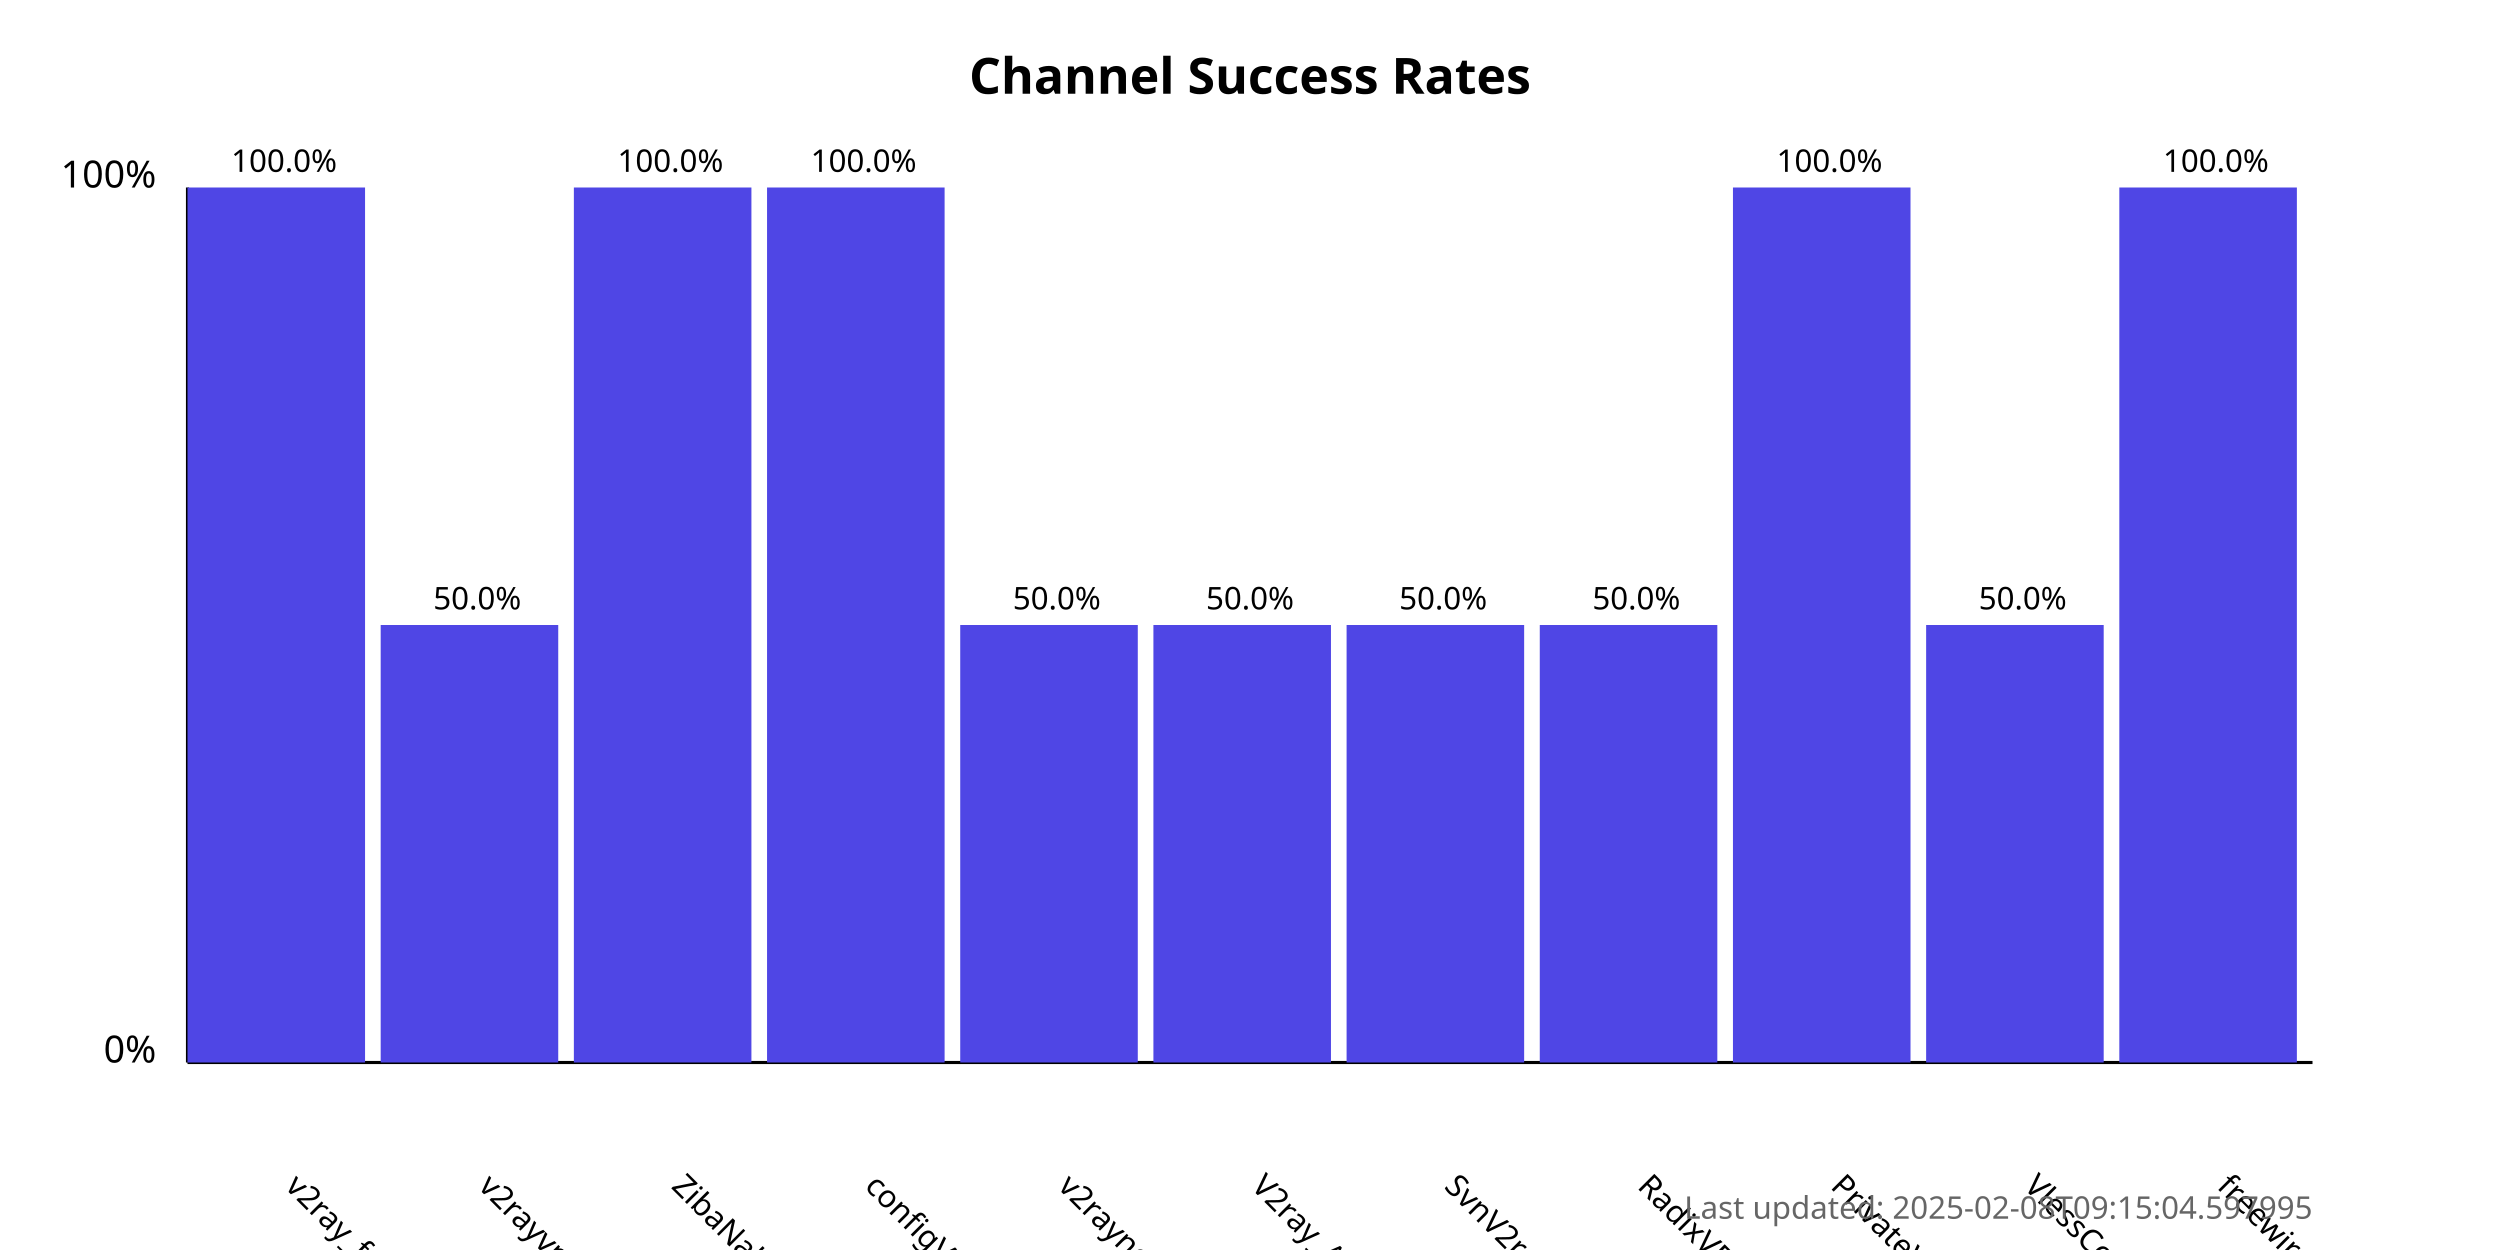
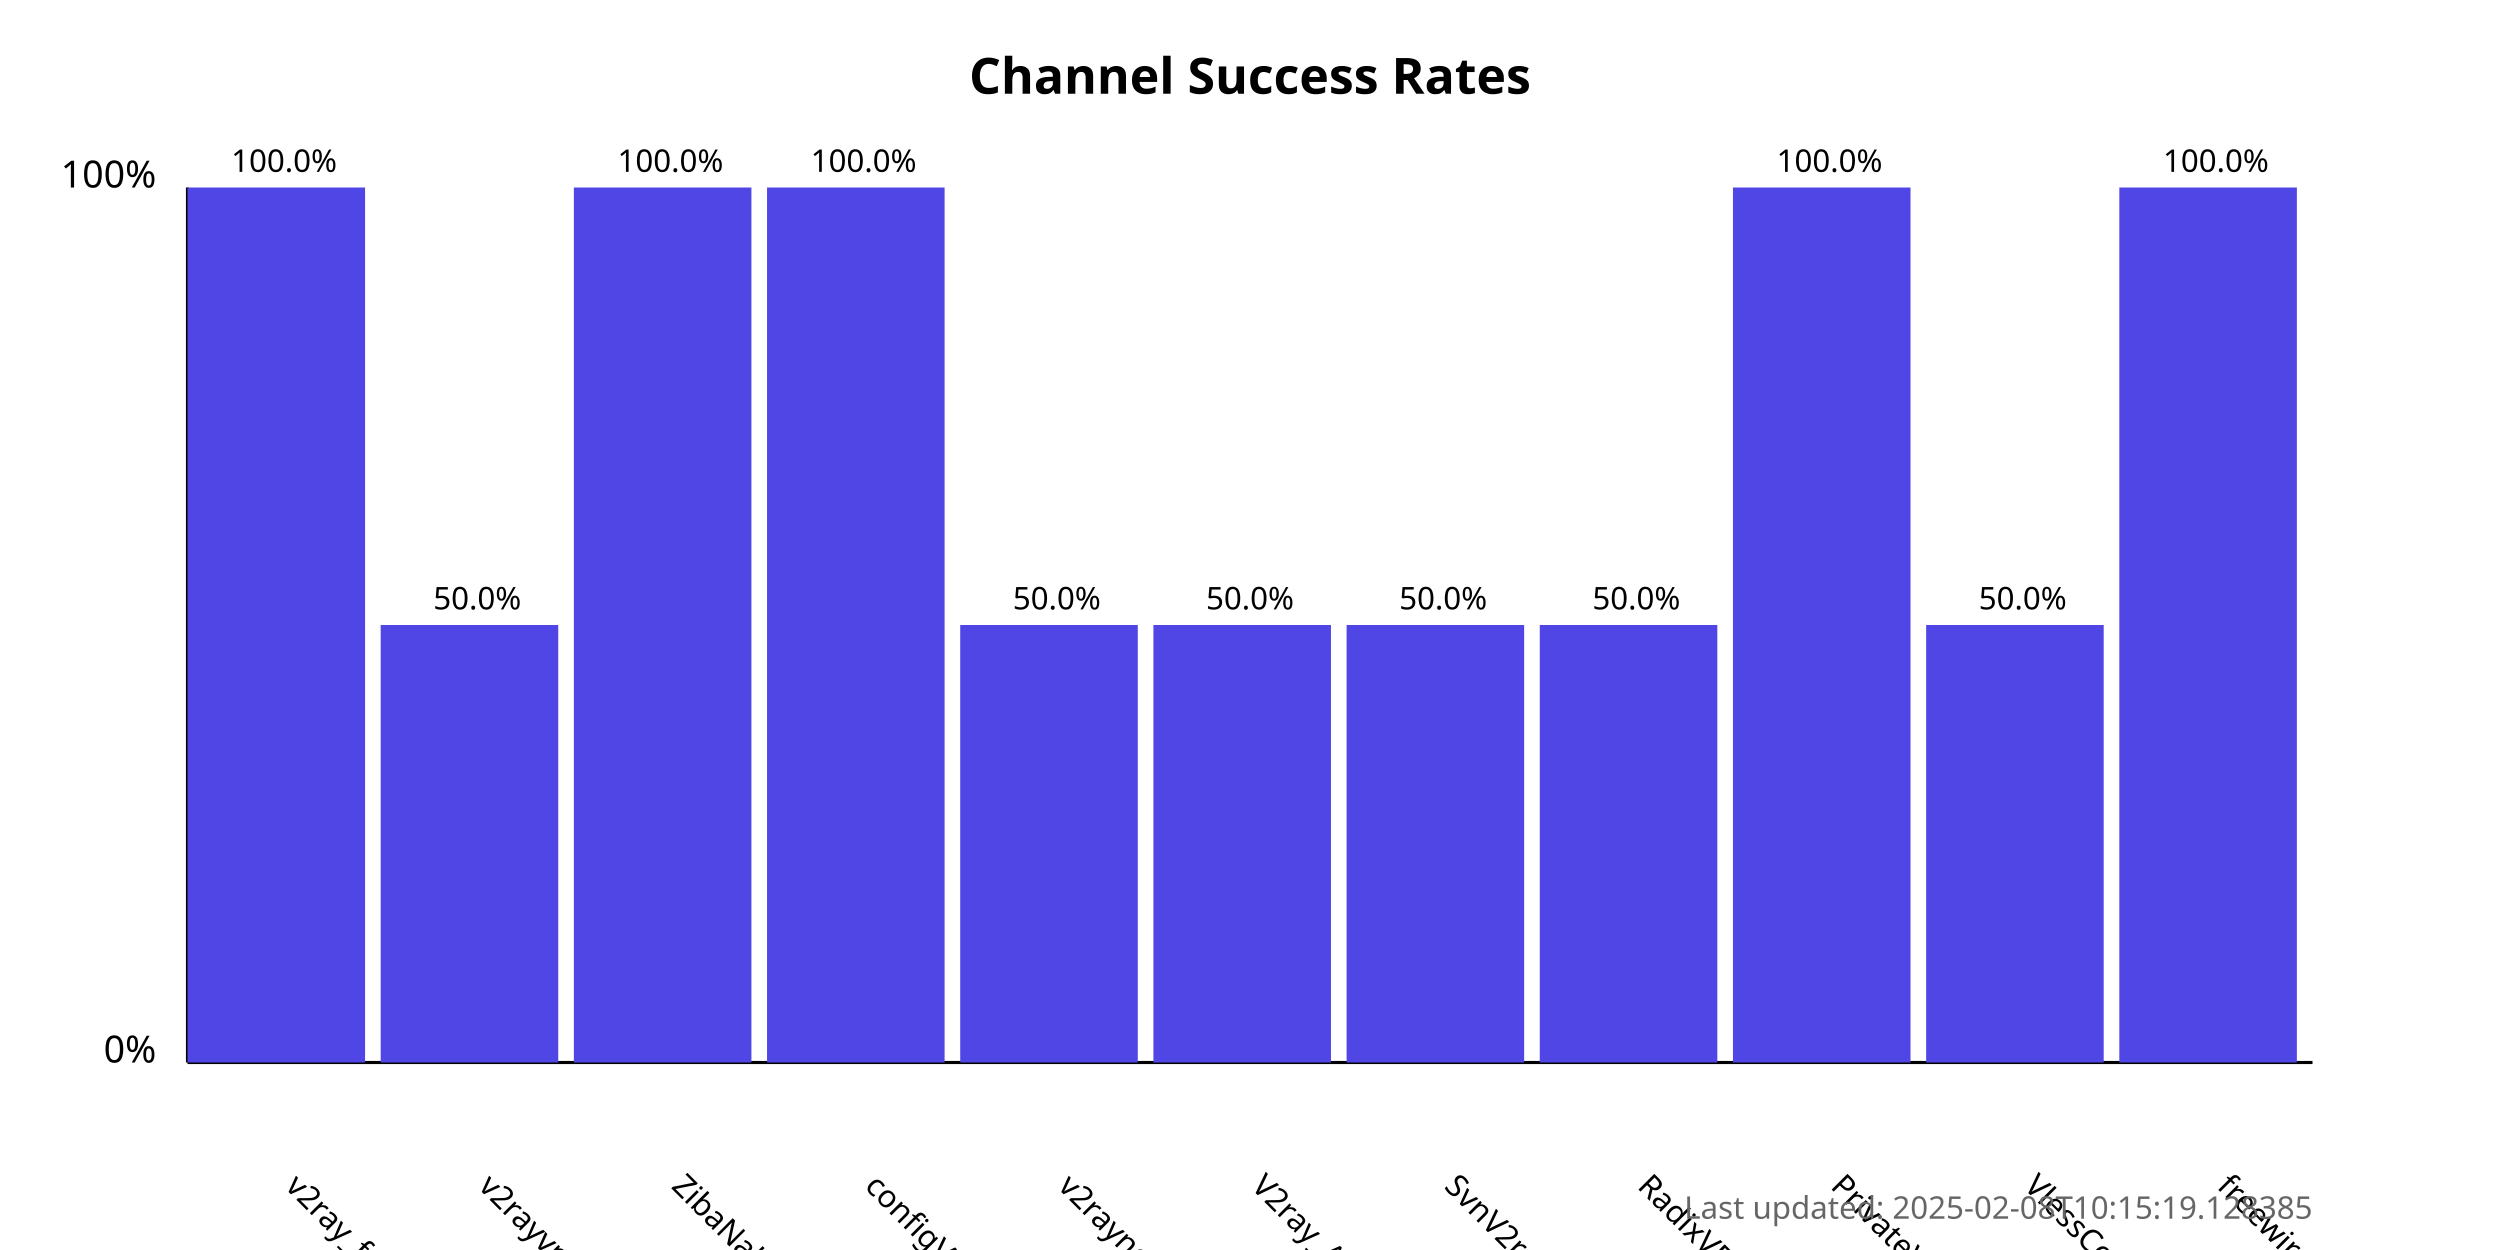
<svg xmlns="http://www.w3.org/2000/svg" width="800" height="400">
  <style>
            .chart-title { font: bold 16px sans-serif; }
            .axis-label { font: 12px sans-serif; }
            .tick-label { font: 10px sans-serif; }
            .bar { fill: #4f46e5; }
            .bar:hover { fill: #6366f1; }
            .timestamp { font: 10px sans-serif; fill: #666; }
        </style>
  <text x="400.0" y="30" text-anchor="middle" class="chart-title">
            Channel Success Rates
        </text>
  <line x1="60" y1="340" x2="60" y2="60" stroke="black" stroke-width="1" />
  <line x1="60" y1="340" x2="740" y2="340" stroke="black" stroke-width="1" />
  <text x="50" y="340" text-anchor="end" class="axis-label">0%</text>
  <text x="50" y="60" text-anchor="end" class="axis-label">100%</text>
  <g>
    <rect x="60" y="60.0" width="56.818" height="280.0" class="bar" />
    <text x="90.909" y="380" transform="rotate(45, 90.90909, 380)" text-anchor="start" class="tick-label">
                v2ray_free_conf
            </text>
    <text x="90.909" y="55.0" text-anchor="middle" class="tick-label">
                100.0%
            </text>
  </g>
  <g>
    <rect x="121.818" y="200.0" width="56.818" height="140.0" class="bar" />
    <text x="152.727" y="380" transform="rotate(45, 152.7273, 380)" text-anchor="start" class="tick-label">
                v2rayvpno
            </text>
    <text x="152.727" y="195.0" text-anchor="middle" class="tick-label">
                50.0%
            </text>
  </g>
  <g>
    <rect x="183.636" y="60.0" width="56.818" height="280.0" class="bar" />
    <text x="214.545" y="380" transform="rotate(45, 214.5455, 380)" text-anchor="start" class="tick-label">
                ZibaNabz
            </text>
    <text x="214.545" y="55.0" text-anchor="middle" class="tick-label">
                100.0%
            </text>
  </g>
  <g>
    <rect x="245.455" y="60.0" width="56.818" height="280.0" class="bar" />
    <text x="276.364" y="380" transform="rotate(45, 276.3636, 380)" text-anchor="start" class="tick-label">
                configV2rayForFree
            </text>
    <text x="276.364" y="55.0" text-anchor="middle" class="tick-label">
                100.0%
            </text>
  </g>
  <g>
    <rect x="307.273" y="200.0" width="56.818" height="140.0" class="bar" />
    <text x="338.182" y="380" transform="rotate(45, 338.1818, 380)" text-anchor="start" class="tick-label">
                v2rayngvpn
            </text>
    <text x="338.182" y="195.0" text-anchor="middle" class="tick-label">
                50.0%
            </text>
  </g>
  <g>
    <rect x="369.091" y="200.0" width="56.818" height="140.0" class="bar" />
    <text x="400.0" y="380" transform="rotate(45, 400.0, 380)" text-anchor="start" class="tick-label">
                V2ray_Alpha
            </text>
    <text x="400.0" y="195.0" text-anchor="middle" class="tick-label">
                50.0%
            </text>
  </g>
  <g>
    <rect x="430.909" y="200.0" width="56.818" height="140.0" class="bar" />
    <text x="461.818" y="380" transform="rotate(45, 461.8182, 380)" text-anchor="start" class="tick-label">
                SvnV2ray
            </text>
    <text x="461.818" y="195.0" text-anchor="middle" class="tick-label">
                50.0%
            </text>
  </g>
  <g>
    <rect x="492.727" y="200.0" width="56.818" height="140.0" class="bar" />
    <text x="523.636" y="380" transform="rotate(45, 523.6364, 380)" text-anchor="start" class="tick-label">
                RadixVPN
            </text>
    <text x="523.636" y="195.0" text-anchor="middle" class="tick-label">
                50.0%
            </text>
  </g>
  <g>
    <rect x="554.545" y="60.0" width="56.818" height="280.0" class="bar" />
    <text x="585.455" y="380" transform="rotate(45, 585.4545, 380)" text-anchor="start" class="tick-label">
                PrivateVPNs
            </text>
    <text x="585.455" y="55.0" text-anchor="middle" class="tick-label">
                100.0%
            </text>
  </g>
  <g>
    <rect x="616.364" y="200.0" width="56.818" height="140.0" class="bar" />
    <text x="647.273" y="380" transform="rotate(45, 647.2727, 380)" text-anchor="start" class="tick-label">
                VlessConfig
            </text>
    <text x="647.273" y="195.0" text-anchor="middle" class="tick-label">
                50.0%
            </text>
  </g>
  <g>
    <rect x="678.182" y="60.0" width="56.818" height="280.0" class="bar" />
    <text x="709.091" y="380" transform="rotate(45, 709.0909, 380)" text-anchor="start" class="tick-label">
                freewireguard
            </text>
    <text x="709.091" y="55.0" text-anchor="middle" class="tick-label">
                100.0%
            </text>
  </g>
  <text x="740" y="390" text-anchor="end" class="timestamp">
-             Last updated: 2025-02-08T09:15:04.597995
+             Last updated: 2025-02-08T10:15:19.128385
        </text>
</svg>
